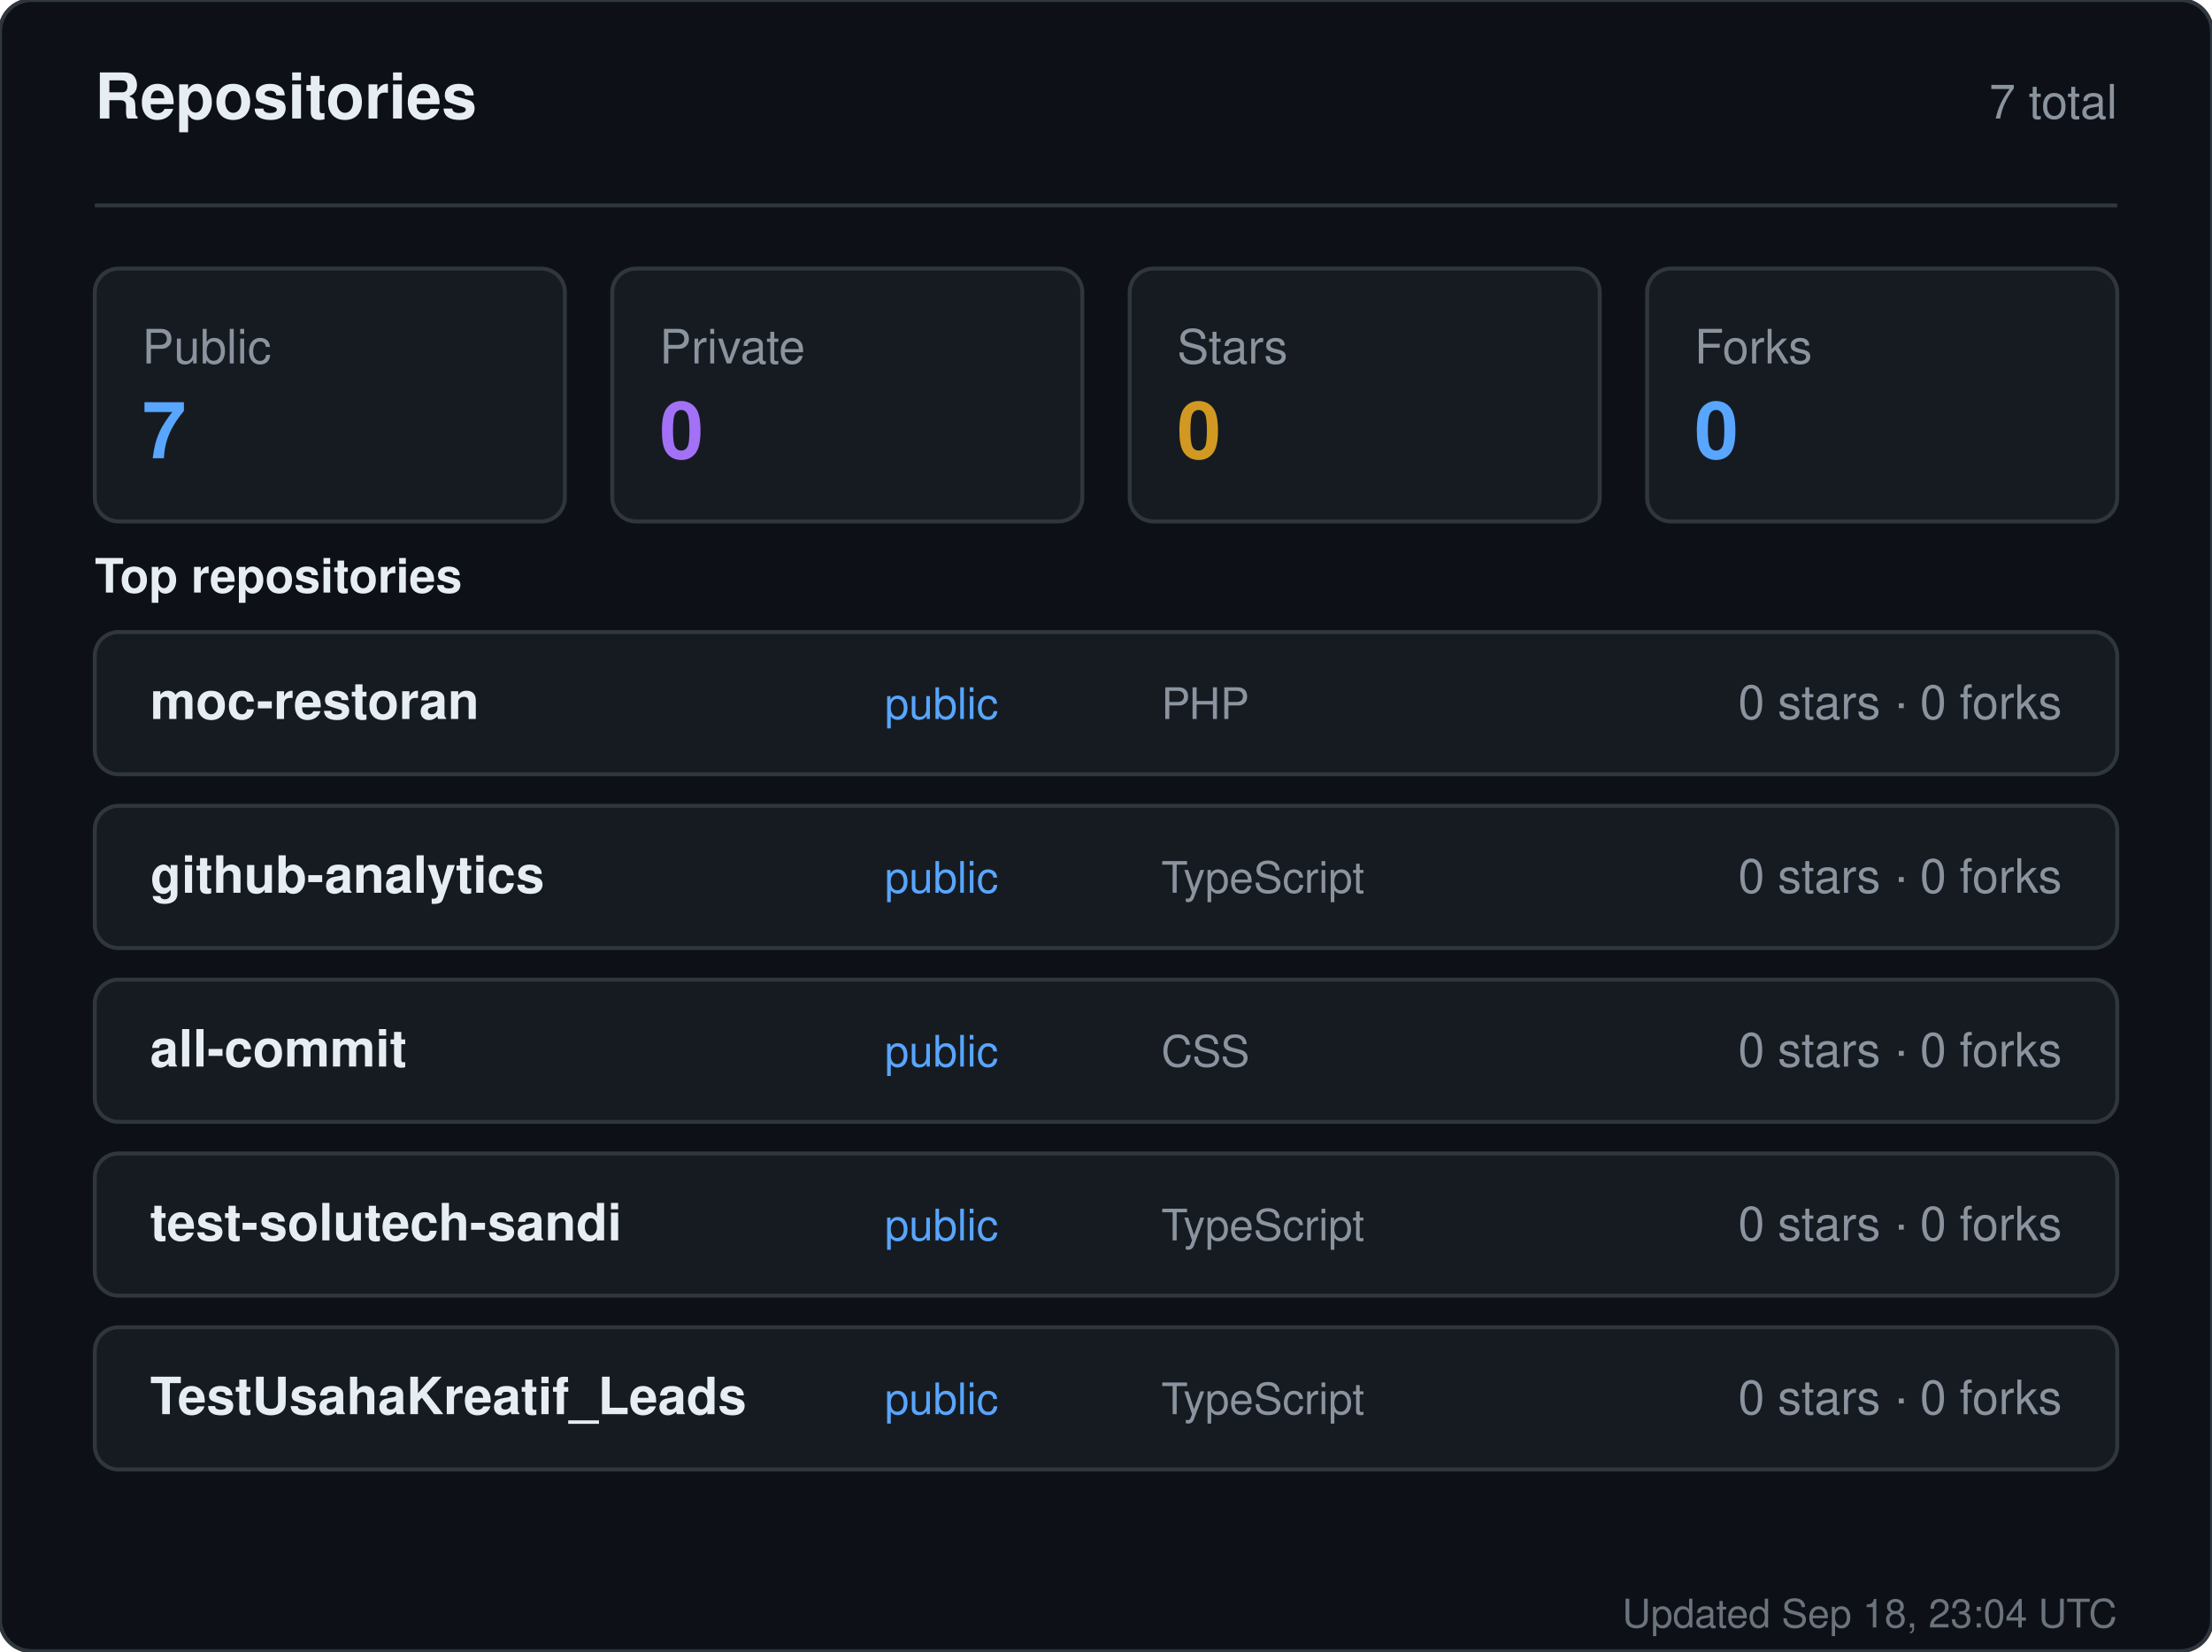
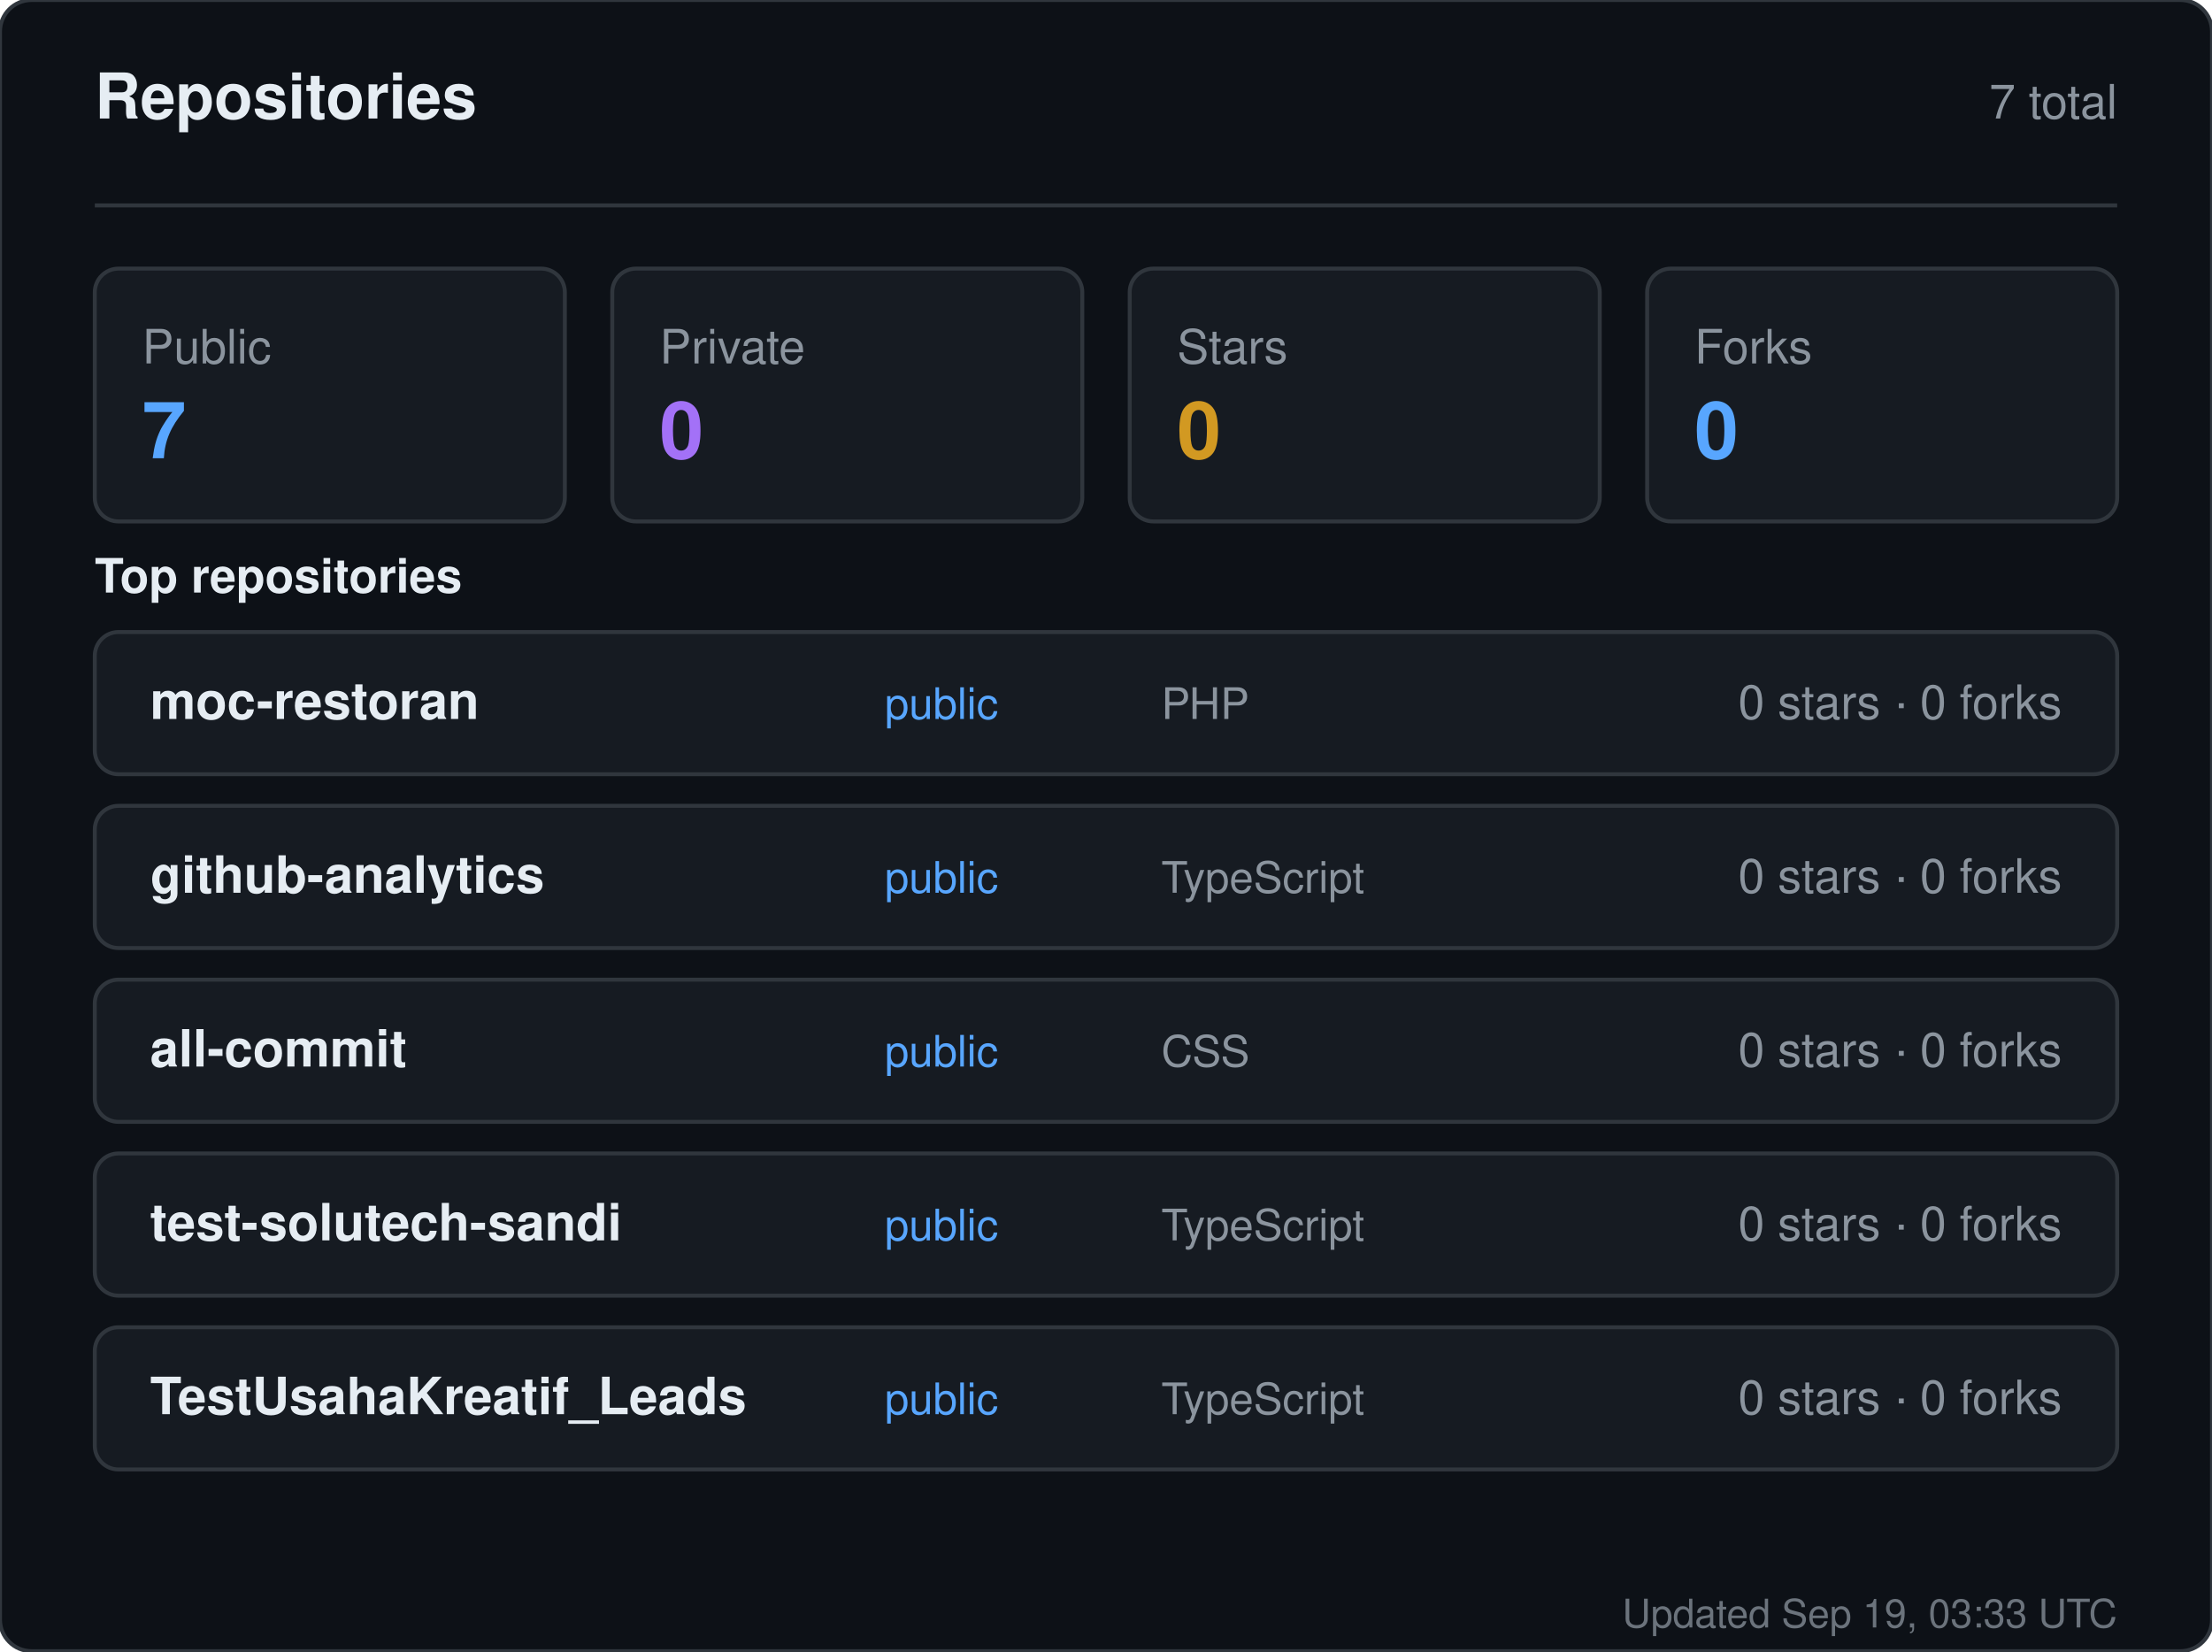
<svg xmlns="http://www.w3.org/2000/svg" width="560" height="418" viewBox="0 0 560 418" role="img" aria-label="Repositories for sandiirawan12">
  <rect width="560" height="418" rx="8" fill="#0d1117" stroke="#30363d" />
  <g font-family="-apple-system, BlinkMacSystemFont, Segoe UI, Helvetica, Arial, sans-serif">
    <text x="24" y="30" fill="#e6edf3" font-size="16" font-weight="700">Repositories</text>
    <text x="536" y="30" fill="#8b949e" font-size="12" text-anchor="end">7 total</text>
    <line x1="24" y1="52" x2="536" y2="52" stroke="#30363d" />
    <rect x="24" y="68" width="119" height="64" rx="6" fill="#161b22" stroke="#30363d" />
    <text x="36" y="92" fill="#8b949e" font-size="12">Public</text>
    <text x="36" y="116" fill="#58a6ff" font-size="20" font-weight="700">7</text>
    <rect x="155" y="68" width="119" height="64" rx="6" fill="#161b22" stroke="#30363d" />
    <text x="167" y="92" fill="#8b949e" font-size="12">Private</text>
    <text x="167" y="116" fill="#a371f7" font-size="20" font-weight="700">0</text>
    <rect x="286" y="68" width="119" height="64" rx="6" fill="#161b22" stroke="#30363d" />
    <text x="298" y="92" fill="#8b949e" font-size="12">Stars</text>
    <text x="298" y="116" fill="#d29922" font-size="20" font-weight="700">0</text>
    <rect x="417" y="68" width="119" height="64" rx="6" fill="#161b22" stroke="#30363d" />
    <text x="429" y="92" fill="#8b949e" font-size="12">Forks</text>
    <text x="429" y="116" fill="#58a6ff" font-size="20" font-weight="700">0</text>
    <text x="24" y="150" fill="#e6edf3" font-size="12" font-weight="600">Top repositories</text>
    <rect x="24" y="160" width="512" height="36" rx="6" fill="#161b22" stroke="#30363d" />
    <text x="38" y="182" fill="#e6edf3" font-size="13" font-weight="600">moc-restoran</text>
    <text x="224" y="182" fill="#58a6ff" font-size="11">public</text>
    <text x="294" y="182" fill="#8b949e" font-size="11">PHP</text>
    <text x="522" y="182" fill="#8b949e" font-size="12" text-anchor="end">0 stars · 0 forks</text>
    <rect x="24" y="204" width="512" height="36" rx="6" fill="#161b22" stroke="#30363d" />
    <text x="38" y="226" fill="#e6edf3" font-size="13" font-weight="600">github-analytics</text>
    <text x="224" y="226" fill="#58a6ff" font-size="11">public</text>
    <text x="294" y="226" fill="#8b949e" font-size="11">TypeScript</text>
    <text x="522" y="226" fill="#8b949e" font-size="12" text-anchor="end">0 stars · 0 forks</text>
    <rect x="24" y="248" width="512" height="36" rx="6" fill="#161b22" stroke="#30363d" />
    <text x="38" y="270" fill="#e6edf3" font-size="13" font-weight="600">all-commit</text>
    <text x="224" y="270" fill="#58a6ff" font-size="11">public</text>
    <text x="294" y="270" fill="#8b949e" font-size="11">CSS</text>
    <text x="522" y="270" fill="#8b949e" font-size="12" text-anchor="end">0 stars · 0 forks</text>
    <rect x="24" y="292" width="512" height="36" rx="6" fill="#161b22" stroke="#30363d" />
    <text x="38" y="314" fill="#e6edf3" font-size="13" font-weight="600">test-solutech-sandi</text>
    <text x="224" y="314" fill="#58a6ff" font-size="11">public</text>
    <text x="294" y="314" fill="#8b949e" font-size="11">TypeScript</text>
    <text x="522" y="314" fill="#8b949e" font-size="12" text-anchor="end">0 stars · 0 forks</text>
    <rect x="24" y="336" width="512" height="36" rx="6" fill="#161b22" stroke="#30363d" />
    <text x="38" y="358" fill="#e6edf3" font-size="13" font-weight="600">TestUsahaKreatif_Leads</text>
    <text x="224" y="358" fill="#58a6ff" font-size="11">public</text>
    <text x="294" y="358" fill="#8b949e" font-size="11">TypeScript</text>
    <text x="522" y="358" fill="#8b949e" font-size="12" text-anchor="end">0 stars · 0 forks</text>
-     <text x="536" y="412" fill="#8b949e" font-size="10" text-anchor="end" opacity="0.75">Updated Sep 18, 23:04 UTC</text>
+     <text x="536" y="412" fill="#8b949e" font-size="10" text-anchor="end" opacity="0.75">Updated Sep 19, 03:33 UTC</text>
  </g>
</svg>
